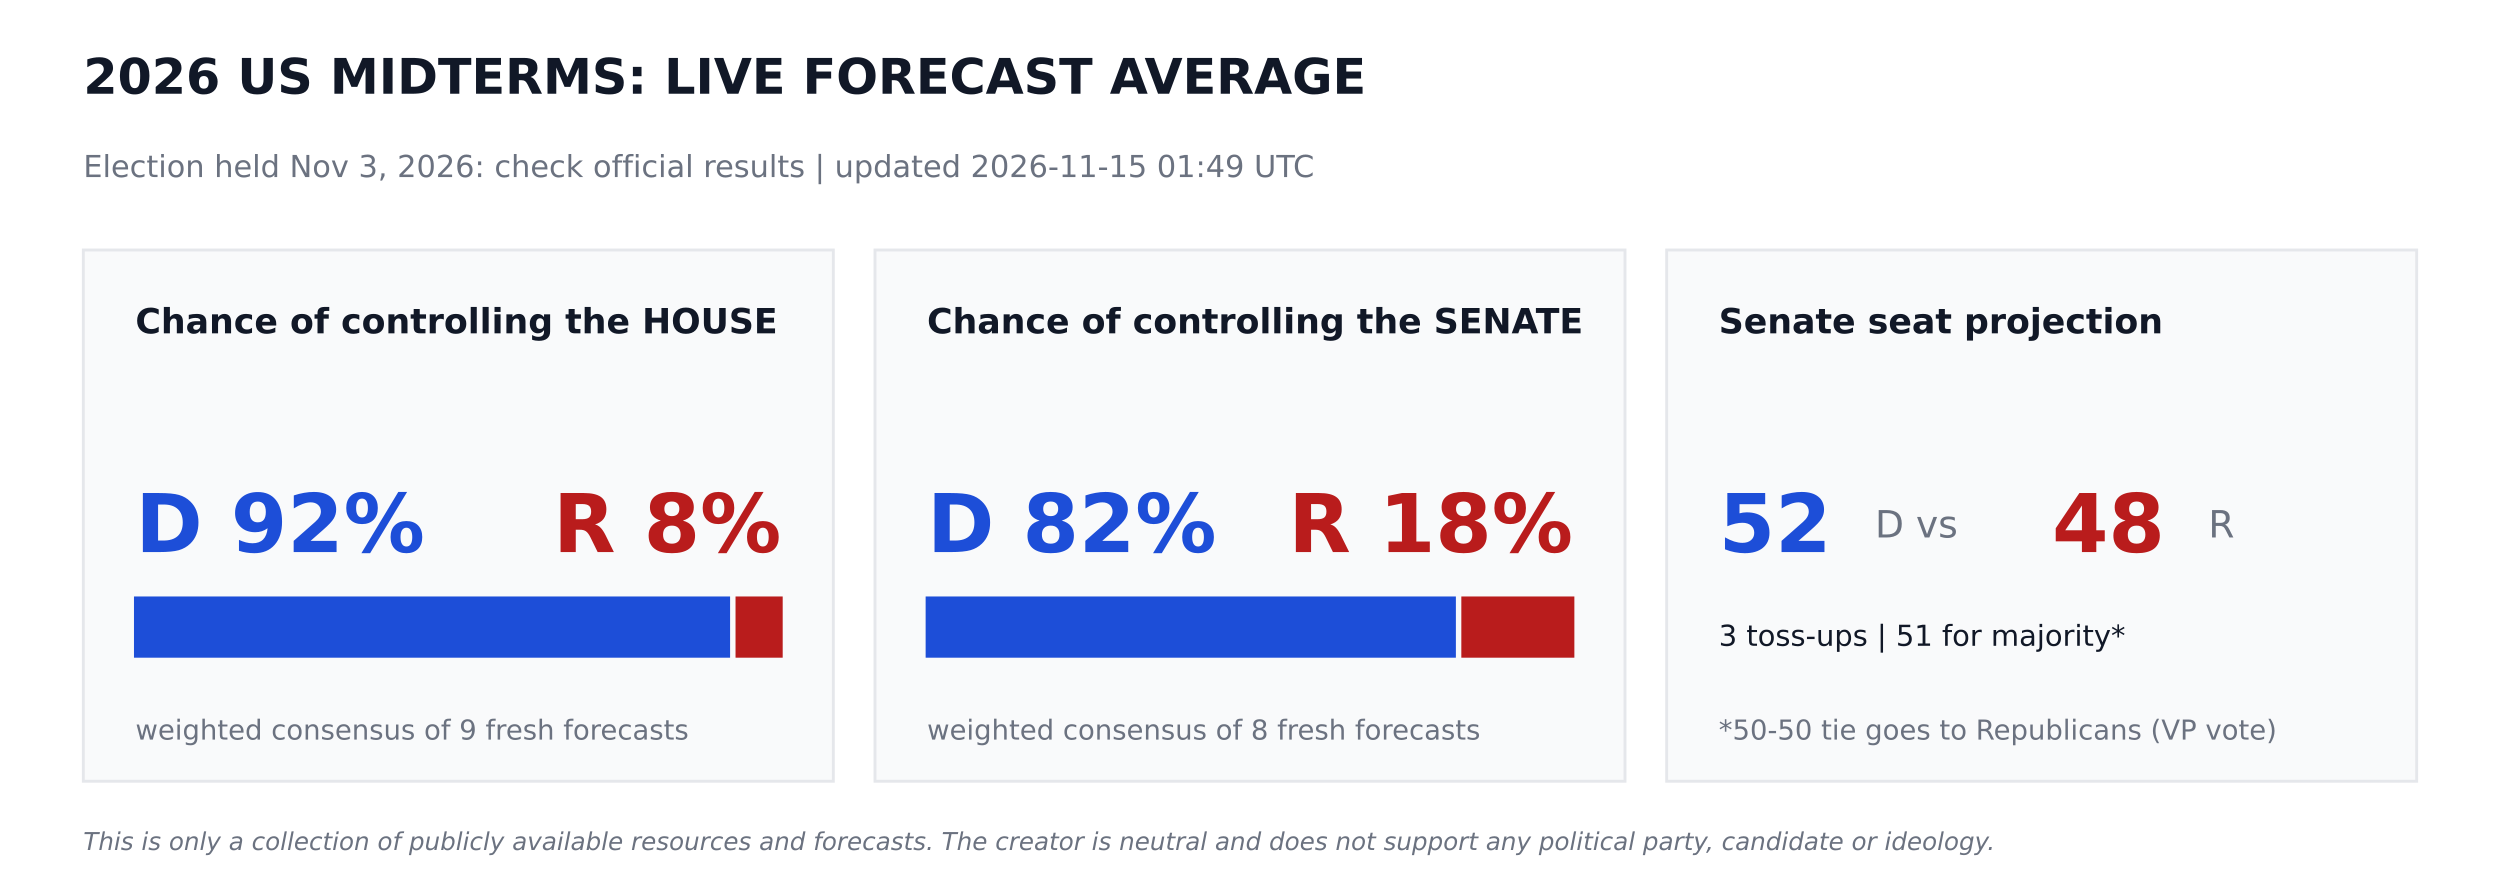
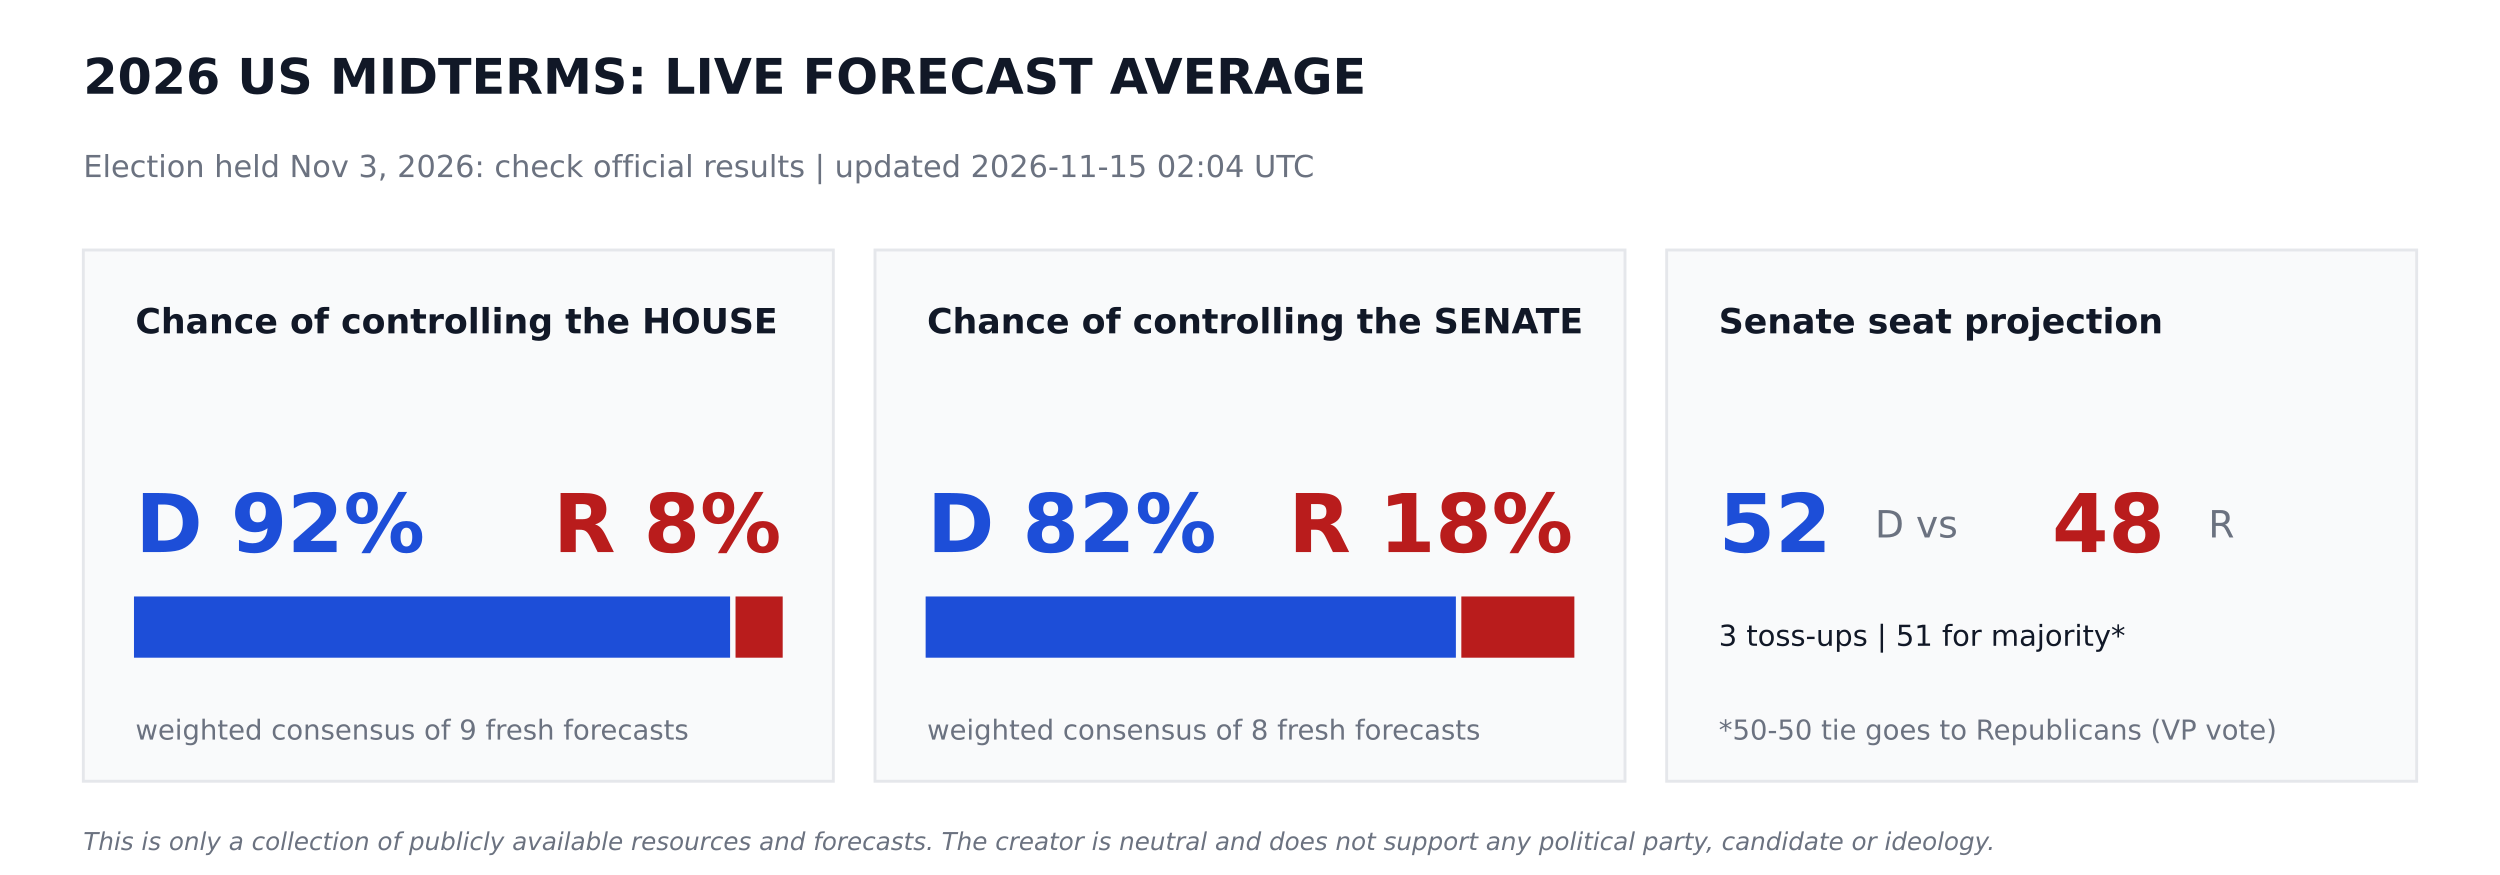
<svg xmlns="http://www.w3.org/2000/svg" width="864pt" height="302.4pt" viewBox="0 0 864 302.4" version="1.1">
  <defs>
    <style type="text/css">*{stroke-linejoin: round; stroke-linecap: butt}</style>
  </defs>
  <g id="figure_1">
    <g id="patch_1">
      <path d="M 0 302.4  L 864 302.4  L 864 0  L 0 0  z " style="fill: #ffffff" />
    </g>
    <g id="axes_1">
      <g id="patch_2">
-         <path d="M 28.8 270  L 288 270  L 288 86.4  L 28.8 86.4  z " clip-path="url(#p6a5fc2add1)" style="fill: #f9fafb; stroke: #e5e7eb; stroke-linejoin: miter" />
+         <path d="M 28.8 270  L 288 270  L 288 86.4  L 28.8 86.4  z " clip-path="url(#p907da9d5f6)" style="fill: #f9fafb; stroke: #e5e7eb; stroke-linejoin: miter" />
      </g>
      <g id="patch_3">
-         <path d="M 46.8 226.8  L 251.82 226.8  L 251.82 206.64  L 46.8 206.64  z " clip-path="url(#p6a5fc2add1)" style="fill: #1d4ed8; stroke: #1d4ed8; stroke-linejoin: miter" />
+         <path d="M 46.8 226.8  L 251.82 226.8  L 251.82 206.64  L 46.8 206.64  z " clip-path="url(#p907da9d5f6)" style="fill: #1d4ed8; stroke: #1d4ed8; stroke-linejoin: miter" />
      </g>
      <g id="patch_4">
-         <path d="M 254.7 226.8  L 270 226.8  L 270 206.64  L 254.7 206.64  z " clip-path="url(#p6a5fc2add1)" style="fill: #b91c1c; stroke: #b91c1c; stroke-linejoin: miter" />
+         <path d="M 254.7 226.8  L 270 226.8  L 270 206.64  L 254.7 206.64  z " clip-path="url(#p907da9d5f6)" style="fill: #b91c1c; stroke: #b91c1c; stroke-linejoin: miter" />
      </g>
      <g id="patch_5">
-         <path d="M 302.4 270  L 561.6 270  L 561.6 86.4  L 302.4 86.4  z " clip-path="url(#p6a5fc2add1)" style="fill: #f9fafb; stroke: #e5e7eb; stroke-linejoin: miter" />
+         <path d="M 302.4 270  L 561.6 270  L 561.6 86.4  L 302.4 86.4  z " clip-path="url(#p907da9d5f6)" style="fill: #f9fafb; stroke: #e5e7eb; stroke-linejoin: miter" />
      </g>
      <g id="patch_6">
-         <path d="M 320.4 226.8  L 502.654 226.8  L 502.654 206.64  L 320.4 206.64  z " clip-path="url(#p6a5fc2add1)" style="fill: #1d4ed8; stroke: #1d4ed8; stroke-linejoin: miter" />
+         <path d="M 320.4 226.8  L 502.654 226.8  L 502.654 206.64  L 320.4 206.64  z " clip-path="url(#p907da9d5f6)" style="fill: #1d4ed8; stroke: #1d4ed8; stroke-linejoin: miter" />
      </g>
      <g id="patch_7">
-         <path d="M 505.534 226.8  L 543.6 226.8  L 543.6 206.64  L 505.534 206.64  z " clip-path="url(#p6a5fc2add1)" style="fill: #b91c1c; stroke: #b91c1c; stroke-linejoin: miter" />
+         <path d="M 505.534 226.8  L 543.6 226.8  L 543.6 206.64  L 505.534 206.64  z " clip-path="url(#p907da9d5f6)" style="fill: #b91c1c; stroke: #b91c1c; stroke-linejoin: miter" />
      </g>
      <g id="patch_8">
-         <path d="M 576 270  L 835.2 270  L 835.2 86.4  L 576 86.4  z " clip-path="url(#p6a5fc2add1)" style="fill: #f9fafb; stroke: #e5e7eb; stroke-linejoin: miter" />
+         <path d="M 576 270  L 835.2 270  L 835.2 86.4  L 576 86.4  z " clip-path="url(#p907da9d5f6)" style="fill: #f9fafb; stroke: #e5e7eb; stroke-linejoin: miter" />
      </g>
      <g id="text_1">
        <text style="font-weight: 700; font-size: 17px; font-family: 'DejaVu Sans'; text-anchor: start; fill: #111827" x="28.8" y="32.4" transform="rotate(-0 28.8 32.4)">2026 US MIDTERMS: LIVE FORECAST AVERAGE</text>
      </g>
      <g id="text_2">
-         <text style="font-size: 10.5px; font-family: 'DejaVu Sans'; text-anchor: start; fill: #6b7280" x="28.8" y="61.2" transform="rotate(-0 28.8 61.2)">Election held Nov 3, 2026: check official results   |   updated 2026-11-15 01:49 UTC</text>
+         <text style="font-size: 10.5px; font-family: 'DejaVu Sans'; text-anchor: start; fill: #6b7280" x="28.8" y="61.2" transform="rotate(-0 28.8 61.2)">Election held Nov 3, 2026: check official results   |   updated 2026-11-15 02:04 UTC</text>
      </g>
      <g id="text_3">
        <text style="font-weight: 700; font-size: 12px; font-family: 'DejaVu Sans'; text-anchor: start; fill: #111827" x="46.8" y="115.2" transform="rotate(-0 46.8 115.2)">Chance of controlling the HOUSE</text>
      </g>
      <g id="text_4">
        <text style="font-weight: 700; font-size: 28px; font-family: 'DejaVu Sans'; text-anchor: start; fill: #1d4ed8" x="46.8" y="190.8" transform="rotate(-0 46.8 190.8)">D 92%</text>
      </g>
      <g id="text_5">
        <text style="font-weight: 700; font-size: 28px; font-family: 'DejaVu Sans'; text-anchor: end; fill: #b91c1c" x="270" y="190.8" transform="rotate(-0 270 190.8)">R 8%</text>
      </g>
      <g id="text_6">
        <text style="font-size: 9.5px; font-family: 'DejaVu Sans'; text-anchor: start; fill: #6b7280" x="46.8" y="255.6" transform="rotate(-0 46.8 255.6)">weighted consensus of 9 fresh forecasts</text>
      </g>
      <g id="text_7">
        <text style="font-weight: 700; font-size: 12px; font-family: 'DejaVu Sans'; text-anchor: start; fill: #111827" x="320.4" y="115.2" transform="rotate(-0 320.4 115.2)">Chance of controlling the SENATE</text>
      </g>
      <g id="text_8">
        <text style="font-weight: 700; font-size: 28px; font-family: 'DejaVu Sans'; text-anchor: start; fill: #1d4ed8" x="320.4" y="190.8" transform="rotate(-0 320.4 190.8)">D 82%</text>
      </g>
      <g id="text_9">
        <text style="font-weight: 700; font-size: 28px; font-family: 'DejaVu Sans'; text-anchor: end; fill: #b91c1c" x="543.6" y="190.8" transform="rotate(-0 543.6 190.8)">R 18%</text>
      </g>
      <g id="text_10">
        <text style="font-size: 9.5px; font-family: 'DejaVu Sans'; text-anchor: start; fill: #6b7280" x="320.4" y="255.6" transform="rotate(-0 320.4 255.6)">weighted consensus of 8 fresh forecasts</text>
      </g>
      <g id="text_11">
        <text style="font-weight: 700; font-size: 12px; font-family: 'DejaVu Sans'; text-anchor: start; fill: #111827" x="594" y="115.2" transform="rotate(-0 594 115.2)">Senate seat projection</text>
      </g>
      <g id="text_12">
        <text style="font-weight: 700; font-size: 28px; font-family: 'DejaVu Sans'; text-anchor: start; fill: #1d4ed8" x="594" y="190.8" transform="rotate(-0 594 190.8)">52</text>
      </g>
      <g id="text_13">
        <text style="font-size: 13px; font-family: 'DejaVu Sans'; text-anchor: start; fill: #6b7280" x="648" y="185.76" transform="rotate(-0 648 185.76)">D  vs</text>
      </g>
      <g id="text_14">
        <text style="font-weight: 700; font-size: 28px; font-family: 'DejaVu Sans'; text-anchor: start; fill: #b91c1c" x="709.2" y="190.8" transform="rotate(-0 709.2 190.8)">48</text>
      </g>
      <g id="text_15">
        <text style="font-size: 13px; font-family: 'DejaVu Sans'; text-anchor: start; fill: #6b7280" x="763.2" y="185.76" transform="rotate(-0 763.2 185.76)">R</text>
      </g>
      <g id="text_16">
        <text style="font-size: 10px; font-family: 'DejaVu Sans'; text-anchor: start; fill: #111827" x="594" y="223.2" transform="rotate(-0 594 223.2)">3 toss-ups  |  51 for majority*</text>
      </g>
      <g id="text_17">
        <text style="font-size: 9.5px; font-family: 'DejaVu Sans'; text-anchor: start; fill: #6b7280" x="594" y="255.6" transform="rotate(-0 594 255.6)">*50-50 tie goes to Republicans (VP vote)</text>
      </g>
      <g id="text_18">
        <text style="font-style: italic; font-size: 8.5px; font-family: 'DejaVu Sans'; text-anchor: start; fill: #6b7280" x="28.8" y="293.76" transform="rotate(-0 28.8 293.76)">This is only a collection of publicly available resources and forecasts. The creator is neutral and does not support any political party, candidate or ideology.</text>
      </g>
    </g>
  </g>
  <defs>
-     <clipPath id="p6a5fc2add1">
+     <clipPath id="p907da9d5f6">
      <rect x="0" y="0" width="864" height="302.4" />
    </clipPath>
  </defs>
</svg>
